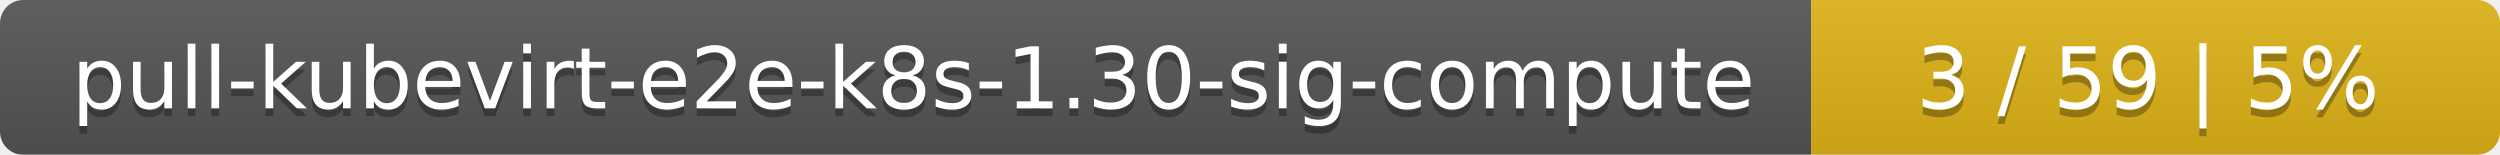
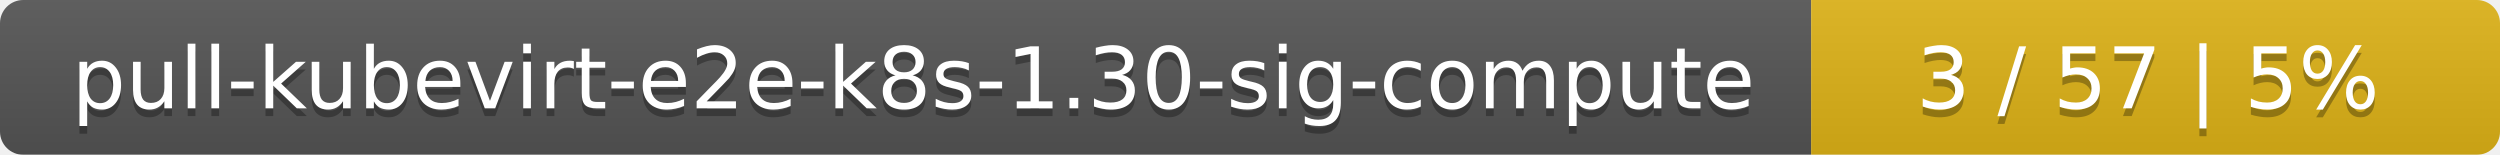
<svg xmlns="http://www.w3.org/2000/svg" width="323" height="20">
  <linearGradient id="smooth" x2="0" y2="100%">
    <stop offset="0" stop-color="#bbb" stop-opacity=".1" />
    <stop offset="1" stop-opacity=".1" />
  </linearGradient>
  <mask id="round">
    <rect width="323" height="20" rx="3" fill="#fff" />
  </mask>
  <g mask="url(#round)">
    <rect width="234" height="20" fill="#555" />
    <rect x="234" width="89" height="20" fill="#dfb317" />
    <rect width="323" height="20" fill="url(#smooth)" />
  </g>
  <g fill="#fff" text-anchor="middle" font-family="DejaVu Sans,Verdana,Geneva,sans-serif" font-size="11">
    <text x="118" y="15" fill="#010101" fill-opacity=".3">pull-kubevirt-e2e-k8s-1.30-sig-compute</text>
    <text x="118" y="14">pull-kubevirt-e2e-k8s-1.30-sig-compute</text>
-     <text x="277.5" y="15" fill="#010101" fill-opacity=".3">3 / 59    |    5%</text>
-     <text x="277.5" y="14">3 / 59    |    5%</text>
+     <text x="277.5" y="15" fill="#010101" fill-opacity=".3">3 / 57    |    5%</text>
+     <text x="277.5" y="14">3 / 57    |    5%</text>
  </g>
</svg>
